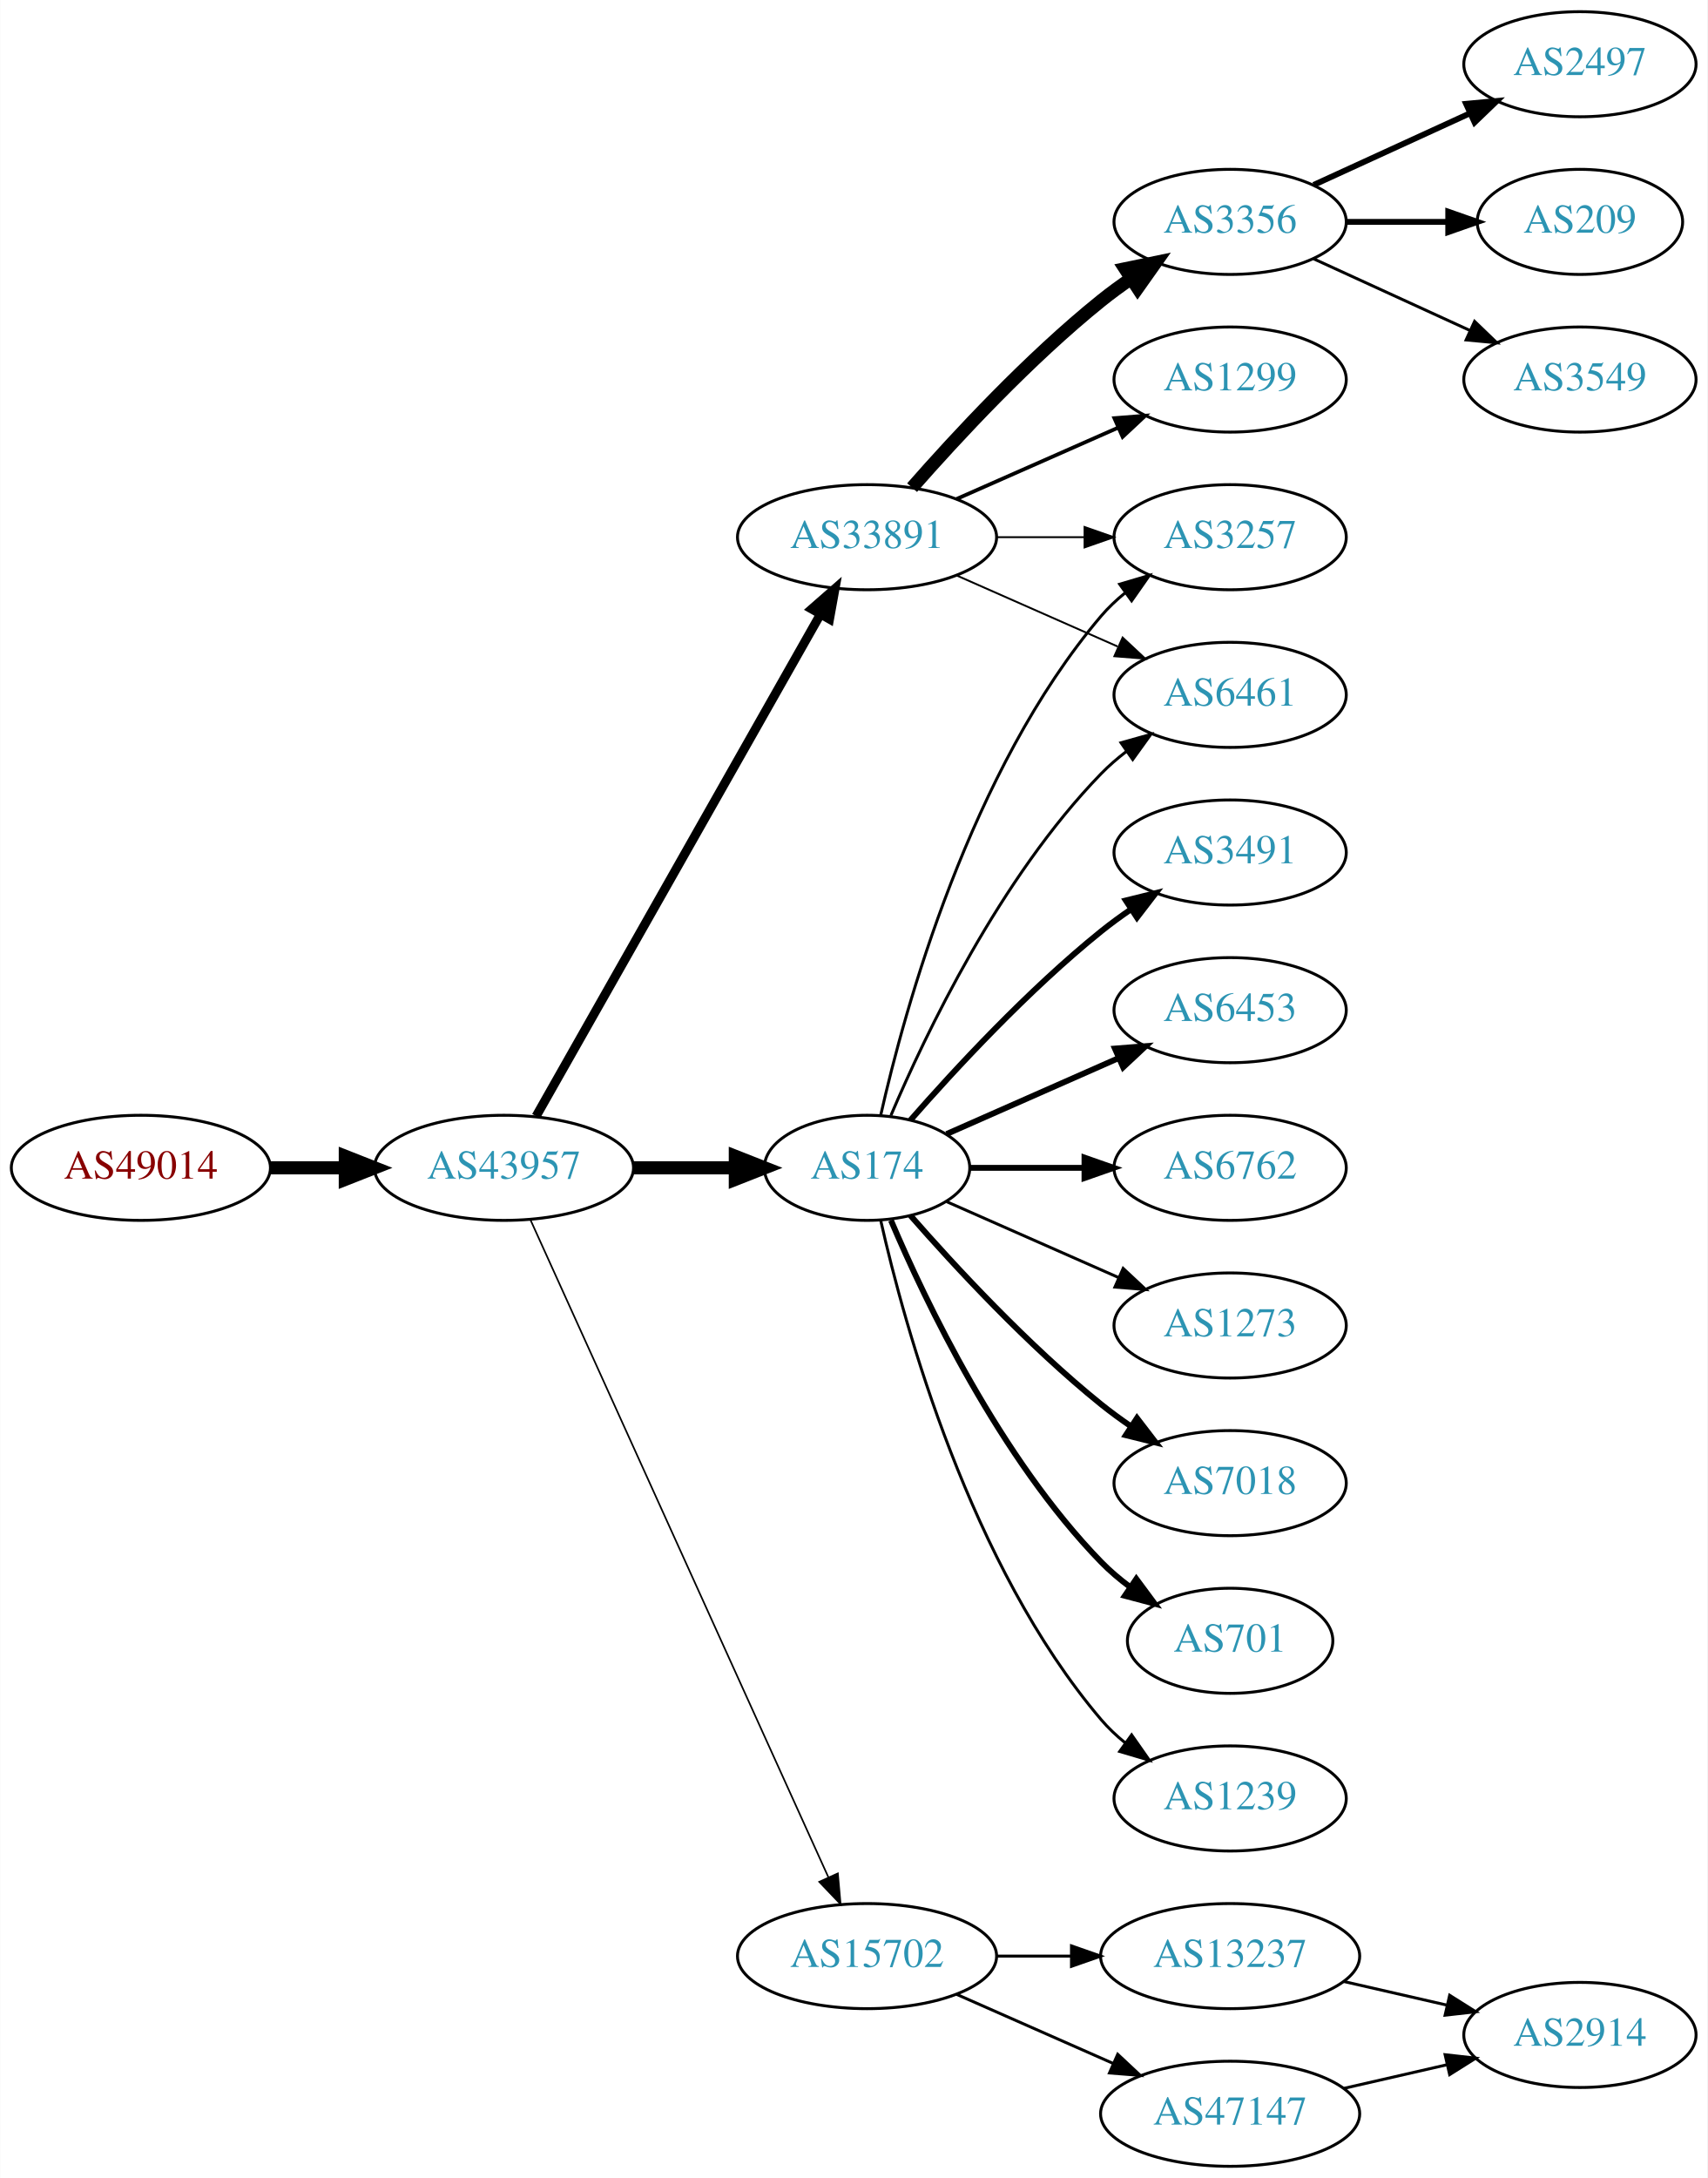
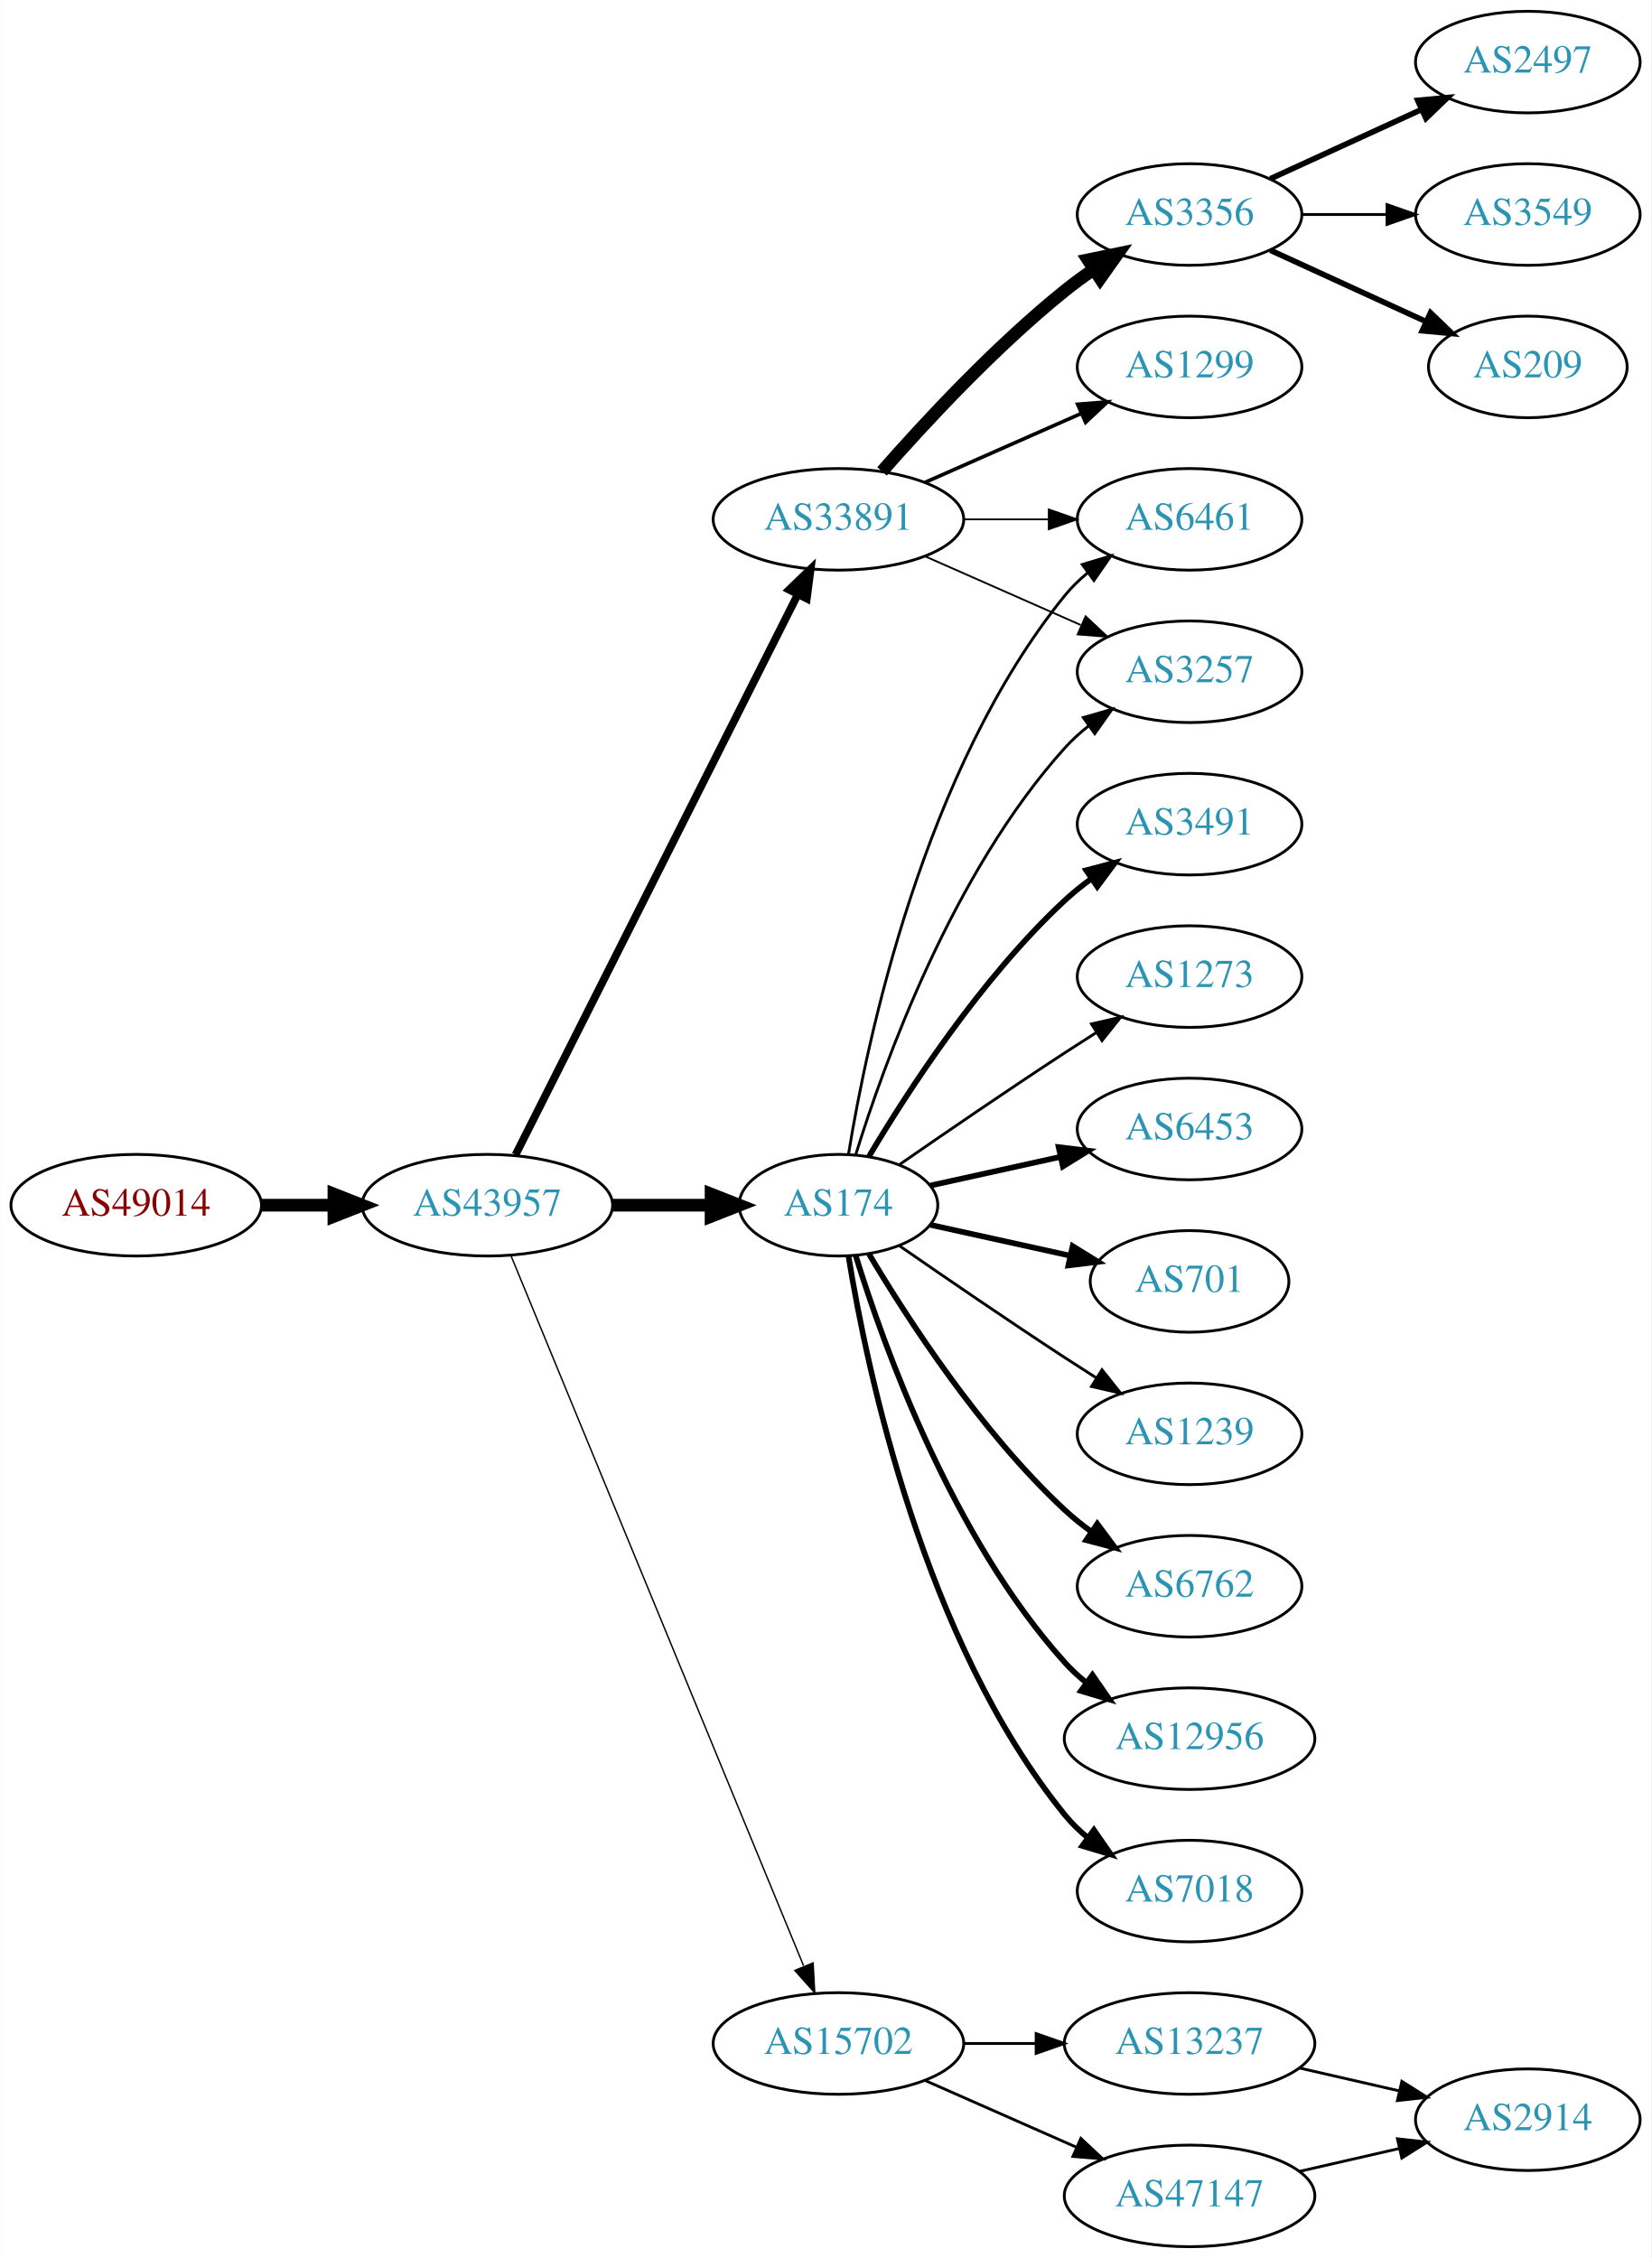
- <svg xmlns="http://www.w3.org/2000/svg" xmlns:xlink="http://www.w3.org/1999/xlink" width="585pt" height="746pt" viewBox="0.00 0.00 584.86 746.00">
-   <g id="graph0" class="graph" transform="scale(1 1) rotate(0) translate(4 742)">
-     <polygon fill="white" stroke="none" points="-4,4 -4,-742 580.862,-742 580.862,4 -4,4" />
+ <svg xmlns="http://www.w3.org/2000/svg" xmlns:xlink="http://www.w3.org/1999/xlink" width="585pt" height="800pt" viewBox="0.00 0.00 584.86 800.00">
+   <g id="graph0" class="graph" transform="scale(1 1) rotate(0) translate(4 796)">
+     <polygon fill="white" stroke="none" points="-4,4 -4,-796 580.862,-796 580.862,4 -4,4" />
    <g id="node1" class="node">
      <g id="a_node1">
        <a xlink:href="/asn/49014" xlink:title="AS49014 ~ Wirtschaftskammer Oesterreich [AT]">
-           <ellipse fill="#ffffff" stroke="black" cx="44.196" cy="-342" rx="44.393" ry="18" />
-           <text text-anchor="middle" x="44.196" y="-338.3" font-family="Times,serif" font-size="14.00" fill="#880000">AS49014</text>
+           <ellipse fill="#ffffff" stroke="black" cx="44.196" cy="-369" rx="44.393" ry="18" />
+           <text text-anchor="middle" x="44.196" y="-365.3" font-family="Times,serif" font-size="14.00" fill="#880000">AS49014</text>
        </a>
      </g>
    </g>
    <g id="node2" class="node">
      <g id="a_node2">
        <a xlink:href="/asn/43957" xlink:title="AS43957 ~ WNT Telecommunication GmbH [AT]">
-           <ellipse fill="#ffffff" stroke="black" cx="168.588" cy="-342" rx="44.393" ry="18" />
-           <text text-anchor="middle" x="168.588" y="-338.3" font-family="Times,serif" font-size="14.00" fill="#2c94b3">AS43957</text>
+           <ellipse fill="#ffffff" stroke="black" cx="168.588" cy="-369" rx="44.393" ry="18" />
+           <text text-anchor="middle" x="168.588" y="-365.3" font-family="Times,serif" font-size="14.00" fill="#2c94b3">AS43957</text>
        </a>
      </g>
    </g>
    <g id="edge1" class="edge">
-       <path fill="none" stroke="black" stroke-width="4.5" d="M88.692,-342C96.898,-342 105.569,-342 114.041,-342" />
-       <polygon fill="black" stroke="black" stroke-width="4.5" points="114.233,-345.938 124.233,-342 114.233,-338.063 114.233,-345.938" />
+       <path fill="none" stroke="black" stroke-width="4.5" d="M88.692,-369C96.898,-369 105.569,-369 114.041,-369" />
+       <polygon fill="black" stroke="black" stroke-width="4.5" points="114.233,-372.938 124.233,-369 114.233,-365.063 114.233,-372.938" />
    </g>
    <g id="node3" class="node">
      <g id="a_node3">
        <a xlink:href="/asn/174" xlink:title="AS174 ~ Cogent Communications [US]">
-           <ellipse fill="#ffffff" stroke="black" cx="292.98" cy="-342" rx="35.194" ry="18" />
-           <text text-anchor="middle" x="292.98" y="-338.3" font-family="Times,serif" font-size="14.00" fill="#2c94b3">AS174</text>
+           <ellipse fill="#ffffff" stroke="black" cx="292.98" cy="-369" rx="35.194" ry="18" />
+           <text text-anchor="middle" x="292.98" y="-365.3" font-family="Times,serif" font-size="14.00" fill="#2c94b3">AS174</text>
        </a>
      </g>
    </g>
    <g id="edge2" class="edge">
-       <path fill="none" stroke="black" stroke-width="4.5" d="M213.084,-342C224.341,-342 236.473,-342 247.767,-342" />
-       <polygon fill="black" stroke="black" stroke-width="4.5" points="247.854,-345.938 257.854,-342 247.854,-338.063 247.854,-345.938" />
+       <path fill="none" stroke="black" stroke-width="4.5" d="M213.084,-369C224.341,-369 236.473,-369 247.767,-369" />
+       <polygon fill="black" stroke="black" stroke-width="4.5" points="247.854,-372.938 257.854,-369 247.854,-365.063 247.854,-372.938" />
    </g>
    <g id="node4" class="node">
      <g id="a_node4">
-         <a xlink:href="/asn/33891" xlink:title="AS33891 ~ CORE-BACKBONE GMBH GLOBAL NETWORK [DE]">
-           <ellipse fill="#ffffff" stroke="black" cx="292.98" cy="-558" rx="44.393" ry="18" />
-           <text text-anchor="middle" x="292.98" y="-554.3" font-family="Times,serif" font-size="14.00" fill="#2c94b3">AS33891</text>
-         </a>
-       </g>
-     </g>
-     <g id="edge3" class="edge">
-       <path fill="none" stroke="black" stroke-width="3.094" d="M179.604,-359.676C201.084,-397.584 251.677,-486.873 276.998,-531.559" />
-       <polygon fill="black" stroke="black" stroke-width="3.094" points="274.023,-533.408 281.998,-540.383 280.113,-529.957 274.023,-533.408" />
-     </g>
-     <g id="node5" class="node">
-       <g id="a_node5">
        <a xlink:href="/asn/15702" xlink:title="AS15702 ~ Onstage Online GmbH [AT]">
          <ellipse fill="#ffffff" stroke="black" cx="292.98" cy="-72" rx="44.393" ry="18" />
          <text text-anchor="middle" x="292.98" y="-68.3" font-family="Times,serif" font-size="14.00" fill="#2c94b3">AS15702</text>
        </a>
      </g>
    </g>
+     <g id="edge3" class="edge">
+       <path fill="none" stroke="black" stroke-width="0.5" d="M176.878,-351.311C197.407,-301.493 255.821,-159.746 280.621,-99.564" />
+       <polygon fill="black" stroke="black" stroke-width="0.5" points="284,-100.551 284.574,-89.972 277.528,-97.884 284,-100.551" />
+     </g>
+     <g id="node5" class="node">
+       <g id="a_node5">
+         <a xlink:href="/asn/33891" xlink:title="AS33891 ~ CORE-BACKBONE GMBH GLOBAL NETWORK [DE]">
+           <ellipse fill="#ffffff" stroke="black" cx="292.98" cy="-612" rx="44.393" ry="18" />
+           <text text-anchor="middle" x="292.98" y="-608.3" font-family="Times,serif" font-size="14.00" fill="#2c94b3">AS33891</text>
+         </a>
+       </g>
+     </g>
    <g id="edge4" class="edge">
-       <path fill="none" stroke="black" stroke-width="0.562" d="M177.619,-324.285C198.539,-278.133 254.822,-153.972 279.778,-98.918" />
-       <polygon fill="black" stroke="black" stroke-width="0.562" points="282.979,-100.334 283.92,-89.781 276.604,-97.444 282.979,-100.334" />
-     </g>
-     <g id="node8" class="node">
-       <g id="a_node8">
-         <a xlink:href="/asn/6461" xlink:title="AS6461 ~ Zayo Bandwidth [US]">
-           <ellipse fill="#ffffff" stroke="black" cx="417.373" cy="-504" rx="39.794" ry="18" />
-           <text text-anchor="middle" x="417.373" y="-500.3" font-family="Times,serif" font-size="14.00" fill="#2c94b3">AS6461</text>
-         </a>
-       </g>
-     </g>
-     <g id="edge15" class="edge">
-       <path fill="none" stroke="black" d="M301.171,-359.975C312.938,-387.682 338.512,-441.348 373.176,-477 375.797,-479.695 378.737,-482.239 381.82,-484.608" />
-       <polygon fill="black" stroke="black" points="379.986,-487.597 390.189,-490.455 383.995,-481.859 379.986,-487.597" />
+       <path fill="none" stroke="black" stroke-width="2.75" d="M178.588,-386.868C199.859,-429.101 253.335,-535.272 278.496,-585.227" />
+       <polygon fill="black" stroke="black" stroke-width="2.75" points="275.508,-587.076 283.132,-594.433 281.76,-583.928 275.508,-587.076" />
    </g>
    <g id="node9" class="node">
      <g id="a_node9">
+         <a xlink:href="/asn/6461" xlink:title="AS6461 ~ Zayo Bandwidth [US]">
+           <ellipse fill="#ffffff" stroke="black" cx="417.373" cy="-612" rx="39.794" ry="18" />
+           <text text-anchor="middle" x="417.373" y="-608.3" font-family="Times,serif" font-size="14.00" fill="#2c94b3">AS6461</text>
+         </a>
+       </g>
+     </g>
+     <g id="edge8" class="edge">
+       <path fill="none" stroke="black" d="M296.561,-387.178C303.016,-426.997 323.088,-523.286 373.176,-585 375.545,-587.918 378.318,-590.612 381.295,-593.075" />
+       <polygon fill="black" stroke="black" points="379.371,-596.003 389.517,-599.052 383.486,-590.341 379.371,-596.003" />
+     </g>
+     <g id="node10" class="node">
+       <g id="a_node10">
+         <a xlink:href="/asn/6453" xlink:title="AS6453 ~ TATA COMMUNICATIONS (AMERICA) INC [US]">
+           <ellipse fill="#ffffff" stroke="black" cx="417.373" cy="-396" rx="39.794" ry="18" />
+           <text text-anchor="middle" x="417.373" y="-392.3" font-family="Times,serif" font-size="14.00" fill="#2c94b3">AS6453</text>
+         </a>
+       </g>
+     </g>
+     <g id="edge9" class="edge">
+       <path fill="none" stroke="black" stroke-width="2" d="M325.499,-375.953C339.56,-379.055 356.378,-382.765 371.702,-386.146" />
+       <polygon fill="black" stroke="black" stroke-width="2" points="370.993,-389.573 381.512,-388.31 372.501,-382.738 370.993,-389.573" />
+     </g>
+     <g id="node11" class="node">
+       <g id="a_node11">
+         <a xlink:href="/asn/701" xlink:title="AS701 ~ UUNET [US]">
+           <ellipse fill="#ffffff" stroke="black" cx="417.373" cy="-342" rx="35.194" ry="18" />
+           <text text-anchor="middle" x="417.373" y="-338.3" font-family="Times,serif" font-size="14.00" fill="#2c94b3">AS701</text>
+         </a>
+       </g>
+     </g>
+     <g id="edge10" class="edge">
+       <path fill="none" stroke="black" stroke-width="2" d="M325.499,-362.047C340.632,-358.708 358.96,-354.665 375.18,-351.087" />
+       <polygon fill="black" stroke="black" stroke-width="2" points="375.949,-354.502 384.96,-348.93 374.441,-347.666 375.949,-354.502" />
+     </g>
+     <g id="node12" class="node">
+       <g id="a_node12">
+         <a xlink:href="/asn/1239" xlink:title="AS1239 ~ Sprint [US]">
+           <ellipse fill="#ffffff" stroke="black" cx="417.373" cy="-288" rx="39.794" ry="18" />
+           <text text-anchor="middle" x="417.373" y="-284.3" font-family="Times,serif" font-size="14.00" fill="#2c94b3">AS1239</text>
+         </a>
+       </g>
+     </g>
+     <g id="edge11" class="edge">
+       <path fill="none" stroke="black" d="M314.671,-354.56C330.563,-343.551 353.113,-328.103 373.176,-315 376.758,-312.661 380.529,-310.241 384.289,-307.856" />
+       <polygon fill="black" stroke="black" points="386.352,-310.693 392.95,-302.404 382.623,-304.769 386.352,-310.693" />
+     </g>
+     <g id="node13" class="node">
+       <g id="a_node13">
+         <a xlink:href="/asn/6762" xlink:title="AS6762 ~ TELECOM ITALIA SPARKLE S.p.A. [IT]">
+           <ellipse fill="#ffffff" stroke="black" cx="417.373" cy="-234" rx="39.794" ry="18" />
+           <text text-anchor="middle" x="417.373" y="-230.3" font-family="Times,serif" font-size="14.00" fill="#2c94b3">AS6762</text>
+         </a>
+       </g>
+     </g>
+     <g id="edge12" class="edge">
+       <path fill="none" stroke="black" stroke-width="2" d="M303.793,-351.721C317.299,-328.989 343.359,-288.686 373.176,-261 376.083,-258.301 379.296,-255.72 382.62,-253.297" />
+       <polygon fill="black" stroke="black" stroke-width="2" points="384.679,-256.13 390.998,-247.625 380.755,-250.333 384.679,-256.13" />
+     </g>
+     <g id="node14" class="node">
+       <g id="a_node14">
+         <a xlink:href="/asn/12956" xlink:title="AS12956 ~ TELXIUS [ES]">
+           <ellipse fill="#ffffff" stroke="black" cx="417.373" cy="-180" rx="44.393" ry="18" />
+           <text text-anchor="middle" x="417.373" y="-176.3" font-family="Times,serif" font-size="14.00" fill="#2c94b3">AS12956</text>
+         </a>
+       </g>
+     </g>
+     <g id="edge13" class="edge">
+       <path fill="none" stroke="black" stroke-width="2" d="M299.118,-351.06C309.021,-319.021 333.359,-251.188 373.176,-207 375.496,-204.425 378.118,-202.006 380.895,-199.756" />
+       <polygon fill="black" stroke="black" stroke-width="2" points="382.971,-202.574 389.01,-193.868 378.861,-196.908 382.971,-202.574" />
+     </g>
+     <g id="node15" class="node">
+       <g id="a_node15">
+         <a xlink:href="/asn/7018" xlink:title="AS7018 ~ AT&amp;T Services, Inc. [US]">
+           <ellipse fill="#ffffff" stroke="black" cx="417.373" cy="-126" rx="39.794" ry="18" />
+           <text text-anchor="middle" x="417.373" y="-122.3" font-family="Times,serif" font-size="14.00" fill="#2c94b3">AS7018</text>
+         </a>
+       </g>
+     </g>
+     <g id="edge14" class="edge">
+       <path fill="none" stroke="black" stroke-width="2" d="M296.561,-350.822C303.016,-311.003 323.088,-214.714 373.176,-153 375.545,-150.082 378.318,-147.388 381.295,-144.925" />
+       <polygon fill="black" stroke="black" stroke-width="2" points="383.486,-147.659 389.517,-138.948 379.371,-141.997 383.486,-147.659" />
+     </g>
+     <g id="node16" class="node">
+       <g id="a_node16">
+         <a xlink:href="/asn/3491" xlink:title="AS3491 ~ PCCW Global, Inc. [US]">
+           <ellipse fill="#ffffff" stroke="black" cx="417.373" cy="-504" rx="39.794" ry="18" />
+           <text text-anchor="middle" x="417.373" y="-500.3" font-family="Times,serif" font-size="14.00" fill="#2c94b3">AS3491</text>
+         </a>
+       </g>
+     </g>
+     <g id="edge15" class="edge">
+       <path fill="none" stroke="black" stroke-width="2" d="M303.793,-386.279C317.299,-409.011 343.359,-449.314 373.176,-477 376.083,-479.699 379.296,-482.28 382.62,-484.703" />
+       <polygon fill="black" stroke="black" stroke-width="2" points="380.755,-487.667 390.998,-490.375 384.679,-481.87 380.755,-487.667" />
+     </g>
+     <g id="node17" class="node">
+       <g id="a_node17">
+         <a xlink:href="/asn/1273" xlink:title="AS1273 ~ Vodafone Group PLC [EU]">
+           <ellipse fill="#ffffff" stroke="black" cx="417.373" cy="-450" rx="39.794" ry="18" />
+           <text text-anchor="middle" x="417.373" y="-446.3" font-family="Times,serif" font-size="14.00" fill="#2c94b3">AS1273</text>
+         </a>
+       </g>
+     </g>
+     <g id="edge16" class="edge">
+       <path fill="none" stroke="black" d="M314.671,-383.44C330.563,-394.449 353.113,-409.897 373.176,-423 376.758,-425.339 380.529,-427.759 384.289,-430.144" />
+       <polygon fill="black" stroke="black" points="382.623,-433.231 392.95,-435.596 386.352,-427.307 382.623,-433.231" />
+     </g>
+     <g id="node18" class="node">
+       <g id="a_node18">
        <a xlink:href="/asn/3257" xlink:title="AS3257 ~ GTT [DE]">
          <ellipse fill="#ffffff" stroke="black" cx="417.373" cy="-558" rx="39.794" ry="18" />
          <text text-anchor="middle" x="417.373" y="-554.3" font-family="Times,serif" font-size="14.00" fill="#2c94b3">AS3257</text>
        </a>
      </g>
    </g>
-     <g id="edge22" class="edge">
-       <path fill="none" stroke="black" d="M297.674,-360.075C305.814,-396.148 328.247,-478.14 373.176,-531 375.611,-533.864 378.427,-536.521 381.432,-538.961" />
-       <polygon fill="black" stroke="black" points="379.531,-541.905 389.692,-544.906 383.62,-536.224 379.531,-541.905" />
-     </g>
-     <g id="node16" class="node">
-       <g id="a_node16">
-         <a xlink:href="/asn/7018" xlink:title="AS7018 ~ AT&amp;T Services, Inc. [US]">
-           <ellipse fill="#ffffff" stroke="black" cx="417.373" cy="-234" rx="39.794" ry="18" />
-           <text text-anchor="middle" x="417.373" y="-230.3" font-family="Times,serif" font-size="14.00" fill="#2c94b3">AS7018</text>
-         </a>
-       </g>
-     </g>
-     <g id="edge16" class="edge">
-       <path fill="none" stroke="black" stroke-width="2" d="M307.854,-325.655C322.924,-308.441 348.202,-281.099 373.176,-261 376.432,-258.38 379.957,-255.808 383.542,-253.354" />
-       <polygon fill="black" stroke="black" stroke-width="2" points="385.46,-256.281 391.914,-247.879 381.629,-250.423 385.46,-256.281" />
-     </g>
-     <g id="node17" class="node">
-       <g id="a_node17">
-         <a xlink:href="/asn/701" xlink:title="AS701 ~ UUNET [US]">
-           <ellipse fill="#ffffff" stroke="black" cx="417.373" cy="-180" rx="35.194" ry="18" />
-           <text text-anchor="middle" x="417.373" y="-176.3" font-family="Times,serif" font-size="14.00" fill="#2c94b3">AS701</text>
-         </a>
-       </g>
-     </g>
    <g id="edge17" class="edge">
-       <path fill="none" stroke="black" stroke-width="2" d="M301.171,-324.025C312.938,-296.318 338.512,-242.652 373.176,-207 376.159,-203.933 379.556,-201.06 383.106,-198.419" />
-       <polygon fill="black" stroke="black" stroke-width="2" points="385.233,-201.205 391.54,-192.692 381.301,-195.414 385.233,-201.205" />
-     </g>
-     <g id="node18" class="node">
-       <g id="a_node18">
-         <a xlink:href="/asn/1239" xlink:title="AS1239 ~ Sprint [US]">
-           <ellipse fill="#ffffff" stroke="black" cx="417.373" cy="-126" rx="39.794" ry="18" />
-           <text text-anchor="middle" x="417.373" y="-122.3" font-family="Times,serif" font-size="14.00" fill="#2c94b3">AS1239</text>
-         </a>
-       </g>
-     </g>
-     <g id="edge18" class="edge">
-       <path fill="none" stroke="black" d="M297.674,-323.925C305.814,-287.852 328.247,-205.86 373.176,-153 375.611,-150.136 378.427,-147.479 381.432,-145.039" />
-       <polygon fill="black" stroke="black" points="383.62,-147.776 389.692,-139.094 379.531,-142.095 383.62,-147.776" />
-     </g>
-     <g id="node19" class="node">
-       <g id="a_node19">
-         <a xlink:href="/asn/3491" xlink:title="AS3491 ~ PCCW Global, Inc. [US]">
-           <ellipse fill="#ffffff" stroke="black" cx="417.373" cy="-450" rx="39.794" ry="18" />
-           <text text-anchor="middle" x="417.373" y="-446.3" font-family="Times,serif" font-size="14.00" fill="#2c94b3">AS3491</text>
-         </a>
-       </g>
-     </g>
-     <g id="edge19" class="edge">
-       <path fill="none" stroke="black" stroke-width="2" d="M307.854,-358.345C322.924,-375.559 348.202,-402.901 373.176,-423 376.432,-425.62 379.957,-428.192 383.542,-430.646" />
-       <polygon fill="black" stroke="black" stroke-width="2" points="381.629,-433.577 391.914,-436.121 385.46,-427.719 381.629,-433.577" />
-     </g>
-     <g id="node20" class="node">
-       <g id="a_node20">
-         <a xlink:href="/asn/6453" xlink:title="AS6453 ~ TATA COMMUNICATIONS (AMERICA) INC [US]">
-           <ellipse fill="#ffffff" stroke="black" cx="417.373" cy="-396" rx="39.794" ry="18" />
-           <text text-anchor="middle" x="417.373" y="-392.3" font-family="Times,serif" font-size="14.00" fill="#2c94b3">AS6453</text>
-         </a>
-       </g>
-     </g>
-     <g id="edge20" class="edge">
-       <path fill="none" stroke="black" stroke-width="2" d="M320.237,-353.584C337.422,-361.167 360.135,-371.188 379.17,-379.586" />
-       <polygon fill="black" stroke="black" stroke-width="2" points="377.896,-382.849 388.458,-383.684 380.721,-376.445 377.896,-382.849" />
-     </g>
-     <g id="node21" class="node">
-       <g id="a_node21">
-         <a xlink:href="/asn/6762" xlink:title="AS6762 ~ TELECOM ITALIA SPARKLE S.p.A. [IT]">
-           <ellipse fill="#ffffff" stroke="black" cx="417.373" cy="-342" rx="39.794" ry="18" />
-           <text text-anchor="middle" x="417.373" y="-338.3" font-family="Times,serif" font-size="14.00" fill="#2c94b3">AS6762</text>
-         </a>
-       </g>
-     </g>
-     <g id="edge21" class="edge">
-       <path fill="none" stroke="black" stroke-width="2" d="M328.399,-342C340.45,-342 354.226,-342 367.244,-342" />
-       <polygon fill="black" stroke="black" stroke-width="2" points="367.474,-345.5 377.473,-342 367.473,-338.5 367.474,-345.5" />
-     </g>
-     <g id="node22" class="node">
-       <g id="a_node22">
-         <a xlink:href="/asn/1273" xlink:title="AS1273 ~ Vodafone Group PLC [EU]">
-           <ellipse fill="#ffffff" stroke="black" cx="417.373" cy="-288" rx="39.794" ry="18" />
-           <text text-anchor="middle" x="417.373" y="-284.3" font-family="Times,serif" font-size="14.00" fill="#2c94b3">AS1273</text>
-         </a>
-       </g>
-     </g>
-     <g id="edge23" class="edge">
-       <path fill="none" stroke="black" d="M320.237,-330.416C337.422,-322.833 360.135,-312.812 379.17,-304.414" />
-       <polygon fill="black" stroke="black" points="380.721,-307.555 388.458,-300.316 377.896,-301.151 380.721,-307.555" />
+       <path fill="none" stroke="black" d="M299.118,-386.94C309.021,-418.979 333.359,-486.812 373.176,-531 375.693,-533.792 378.564,-536.401 381.603,-538.812" />
+       <polygon fill="black" stroke="black" points="379.732,-541.776 389.911,-544.715 383.786,-536.07 379.732,-541.776" />
    </g>
    <g id="node6" class="node">
      <g id="a_node6">
-         <a xlink:href="/asn/1299" xlink:title="AS1299 ~ Telia Carrier [EU]">
-           <ellipse fill="#ffffff" stroke="black" cx="417.373" cy="-612" rx="39.794" ry="18" />
-           <text text-anchor="middle" x="417.373" y="-608.3" font-family="Times,serif" font-size="14.00" fill="#2c94b3">AS1299</text>
-         </a>
-       </g>
-     </g>
-     <g id="edge5" class="edge">
-       <path fill="none" stroke="black" stroke-width="1.286" d="M323.608,-571.072C340.203,-578.393 361.062,-587.597 378.795,-595.421" />
-       <polygon fill="black" stroke="black" stroke-width="1.286" points="377.717,-598.77 388.279,-599.605 380.543,-592.366 377.717,-598.77" />
-     </g>
-     <g id="node7" class="node">
-       <g id="a_node7">
-         <a xlink:href="/asn/3356" xlink:title="AS3356 ~ Level 3 Parent, LLC [US]">
-           <ellipse fill="#ffffff" stroke="black" cx="417.373" cy="-666" rx="39.794" ry="18" />
-           <text text-anchor="middle" x="417.373" y="-662.3" font-family="Times,serif" font-size="14.00" fill="#2c94b3">AS3356</text>
-         </a>
-       </g>
-     </g>
-     <g id="edge6" class="edge">
-       <path fill="none" stroke="black" stroke-width="4.5" d="M308.413,-574.983C323.544,-592.229 348.509,-619.148 373.176,-639 376.432,-641.62 379.957,-644.192 383.542,-646.646" />
-       <polygon fill="black" stroke="black" stroke-width="4.5" points="381.39,-649.943 391.914,-652.121 385.7,-643.352 381.39,-649.943" />
-     </g>
-     <g id="edge7" class="edge">
-       <path fill="none" stroke="black" stroke-width="0.643" d="M323.608,-544.928C340.203,-537.607 361.062,-528.403 378.795,-520.579" />
-       <polygon fill="black" stroke="black" stroke-width="0.643" points="380.543,-523.634 388.279,-516.395 377.717,-517.23 380.543,-523.634" />
-     </g>
-     <g id="edge8" class="edge">
-       <path fill="none" stroke="black" stroke-width="0.643" d="M337.476,-558C347.165,-558 357.502,-558 367.394,-558" />
-       <polygon fill="black" stroke="black" stroke-width="0.643" points="367.497,-561.5 377.497,-558 367.497,-554.5 367.497,-561.5" />
-     </g>
-     <g id="node13" class="node">
-       <g id="a_node13">
        <a xlink:href="/asn/13237" xlink:title="AS13237 ~ European Backbone of AS13237 [DE]">
          <ellipse fill="#ffffff" stroke="black" cx="417.373" cy="-72" rx="44.393" ry="18" />
          <text text-anchor="middle" x="417.373" y="-68.3" font-family="Times,serif" font-size="14.00" fill="#2c94b3">AS13237</text>
        </a>
      </g>
    </g>
-     <g id="edge12" class="edge">
+     <g id="edge5" class="edge">
      <path fill="none" stroke="black" d="M337.476,-72C345.682,-72 354.353,-72 362.826,-72" />
      <polygon fill="black" stroke="black" points="363.017,-75.5 373.017,-72 363.017,-68.5 363.017,-75.5" />
    </g>
-     <g id="node14" class="node">
-       <g id="a_node14">
+     <g id="node7" class="node">
+       <g id="a_node7">
        <a xlink:href="/asn/47147" xlink:title="AS47147 ~ ANEXIA Internetdienstleistungs GmbH [AT]">
          <ellipse fill="#ffffff" stroke="black" cx="417.373" cy="-18" rx="44.393" ry="18" />
          <text text-anchor="middle" x="417.373" y="-14.3" font-family="Times,serif" font-size="14.00" fill="#2c94b3">AS47147</text>
        </a>
      </g>
    </g>
-     <g id="edge13" class="edge">
+     <g id="edge6" class="edge">
      <path fill="none" stroke="black" d="M323.608,-58.928C339.725,-51.817 359.865,-42.931 377.257,-35.258" />
      <polygon fill="black" stroke="black" points="378.857,-38.377 386.593,-31.139 376.032,-31.973 378.857,-38.377" />
    </g>
-     <g id="node10" class="node">
-       <g id="a_node10">
+     <g id="edge19" class="edge">
+       <path fill="none" stroke="black" stroke-width="0.643" d="M337.476,-612C347.165,-612 357.502,-612 367.394,-612" />
+       <polygon fill="black" stroke="black" stroke-width="0.643" points="367.497,-615.5 377.497,-612 367.497,-608.5 367.497,-615.5" />
+     </g>
+     <g id="edge20" class="edge">
+       <path fill="none" stroke="black" stroke-width="0.643" d="M323.608,-598.928C340.203,-591.607 361.062,-582.403 378.795,-574.579" />
+       <polygon fill="black" stroke="black" stroke-width="0.643" points="380.543,-577.634 388.279,-570.395 377.717,-571.23 380.543,-577.634" />
+     </g>
+     <g id="node19" class="node">
+       <g id="a_node19">
+         <a xlink:href="/asn/3356" xlink:title="AS3356 ~ Level 3 Parent, LLC [US]">
+           <ellipse fill="#ffffff" stroke="black" cx="417.373" cy="-720" rx="39.794" ry="18" />
+           <text text-anchor="middle" x="417.373" y="-716.3" font-family="Times,serif" font-size="14.00" fill="#2c94b3">AS3356</text>
+         </a>
+       </g>
+     </g>
+     <g id="edge18" class="edge">
+       <path fill="none" stroke="black" stroke-width="4.5" d="M308.413,-628.983C323.544,-646.229 348.509,-673.148 373.176,-693 376.432,-695.62 379.957,-698.192 383.542,-700.646" />
+       <polygon fill="black" stroke="black" stroke-width="4.5" points="381.39,-703.943 391.914,-706.121 385.7,-697.352 381.39,-703.943" />
+     </g>
+     <g id="node20" class="node">
+       <g id="a_node20">
+         <a xlink:href="/asn/1299" xlink:title="AS1299 ~ Telia Carrier [EU]">
+           <ellipse fill="#ffffff" stroke="black" cx="417.373" cy="-666" rx="39.794" ry="18" />
+           <text text-anchor="middle" x="417.373" y="-662.3" font-family="Times,serif" font-size="14.00" fill="#2c94b3">AS1299</text>
+         </a>
+       </g>
+     </g>
+     <g id="edge21" class="edge">
+       <path fill="none" stroke="black" stroke-width="1.286" d="M323.608,-625.072C340.203,-632.393 361.062,-641.597 378.795,-649.421" />
+       <polygon fill="black" stroke="black" stroke-width="1.286" points="377.717,-652.77 388.279,-653.605 380.543,-646.366 377.717,-652.77" />
+     </g>
+     <g id="node8" class="node">
+       <g id="a_node8">
+         <a xlink:href="/asn/2914" xlink:title="AS2914 ~ NTT America, Inc. [US]">
+           <ellipse fill="#ffffff" stroke="black" cx="537.215" cy="-45" rx="39.794" ry="18" />
+           <text text-anchor="middle" x="537.215" y="-41.3" font-family="Times,serif" font-size="14.00" fill="#2c94b3">AS2914</text>
+         </a>
+       </g>
+     </g>
+     <g id="edge7" class="edge">
+       <path fill="none" stroke="black" d="M456.307,-63.308C467.548,-60.733 479.961,-57.889 491.584,-55.226" />
+       <polygon fill="black" stroke="black" points="492.58,-58.589 501.545,-52.944 491.016,-51.765 492.58,-58.589" />
+     </g>
+     <g id="edge25" class="edge">
+       <path fill="none" stroke="black" d="M456.307,-26.692C467.548,-29.267 479.961,-32.111 491.584,-34.774" />
+       <polygon fill="black" stroke="black" points="491.016,-38.235 501.545,-37.056 492.58,-31.412 491.016,-38.235" />
+     </g>
+     <g id="node21" class="node">
+       <g id="a_node21">
        <a xlink:href="/asn/2497" xlink:title="AS2497 ~ Internet Initiative Japan Inc. [JP]">
+           <ellipse fill="#ffffff" stroke="black" cx="537.215" cy="-774" rx="39.794" ry="18" />
+           <text text-anchor="middle" x="537.215" y="-770.3" font-family="Times,serif" font-size="14.00" fill="#2c94b3">AS2497</text>
+         </a>
+       </g>
+     </g>
+     <g id="edge22" class="edge">
+       <path fill="none" stroke="black" stroke-width="2" d="M446.001,-732.661C461.958,-739.973 482.229,-749.261 499.512,-757.181" />
+       <polygon fill="black" stroke="black" stroke-width="2" points="498.21,-760.435 508.759,-761.419 501.126,-754.071 498.21,-760.435" />
+     </g>
+     <g id="node22" class="node">
+       <g id="a_node22">
+         <a xlink:href="/asn/3549" xlink:title="AS3549 ~ Level 3 Parent, LLC [US]">
          <ellipse fill="#ffffff" stroke="black" cx="537.215" cy="-720" rx="39.794" ry="18" />
-           <text text-anchor="middle" x="537.215" y="-716.3" font-family="Times,serif" font-size="14.00" fill="#2c94b3">AS2497</text>
-         </a>
-       </g>
-     </g>
-     <g id="edge9" class="edge">
-       <path fill="none" stroke="black" stroke-width="2" d="M446.001,-678.661C461.958,-685.973 482.229,-695.261 499.512,-703.181" />
-       <polygon fill="black" stroke="black" stroke-width="2" points="498.21,-706.435 508.759,-707.419 501.126,-700.071 498.21,-706.435" />
-     </g>
-     <g id="node11" class="node">
-       <g id="a_node11">
+           <text text-anchor="middle" x="537.215" y="-716.3" font-family="Times,serif" font-size="14.00" fill="#2c94b3">AS3549</text>
+         </a>
+       </g>
+     </g>
+     <g id="edge23" class="edge">
+       <path fill="none" stroke="black" d="M457.285,-720C466.839,-720 477.188,-720 487.151,-720" />
+       <polygon fill="black" stroke="black" points="487.343,-723.5 497.343,-720 487.343,-716.5 487.343,-723.5" />
+     </g>
+     <g id="node23" class="node">
+       <g id="a_node23">
        <a xlink:href="/asn/209" xlink:title="AS209 ~ CenturyLink Communications, LLC [US]">
          <ellipse fill="#ffffff" stroke="black" cx="537.215" cy="-666" rx="35.194" ry="18" />
          <text text-anchor="middle" x="537.215" y="-662.3" font-family="Times,serif" font-size="14.00" fill="#2c94b3">AS209</text>
        </a>
      </g>
    </g>
-     <g id="edge10" class="edge">
-       <path fill="none" stroke="black" stroke-width="2" d="M457.285,-666C468.372,-666 480.531,-666 491.914,-666" />
-       <polygon fill="black" stroke="black" stroke-width="2" points="492.096,-669.5 502.096,-666 492.096,-662.5 492.096,-669.5" />
-     </g>
-     <g id="node12" class="node">
-       <g id="a_node12">
-         <a xlink:href="/asn/3549" xlink:title="AS3549 ~ Level 3 Parent, LLC [US]">
-           <ellipse fill="#ffffff" stroke="black" cx="537.215" cy="-612" rx="39.794" ry="18" />
-           <text text-anchor="middle" x="537.215" y="-608.3" font-family="Times,serif" font-size="14.00" fill="#2c94b3">AS3549</text>
-         </a>
-       </g>
-     </g>
-     <g id="edge11" class="edge">
-       <path fill="none" stroke="black" d="M446.001,-653.339C461.958,-646.027 482.229,-636.739 499.512,-628.819" />
-       <polygon fill="black" stroke="black" points="501.126,-631.929 508.759,-624.581 498.21,-625.565 501.126,-631.929" />
-     </g>
-     <g id="node15" class="node">
-       <g id="a_node15">
-         <a xlink:href="/asn/2914" xlink:title="AS2914 ~ NTT America, Inc. [US]">
-           <ellipse fill="#ffffff" stroke="black" cx="537.215" cy="-45" rx="39.794" ry="18" />
-           <text text-anchor="middle" x="537.215" y="-41.3" font-family="Times,serif" font-size="14.00" fill="#2c94b3">AS2914</text>
-         </a>
-       </g>
-     </g>
-     <g id="edge14" class="edge">
-       <path fill="none" stroke="black" d="M456.307,-63.308C467.548,-60.733 479.961,-57.889 491.584,-55.226" />
-       <polygon fill="black" stroke="black" points="492.58,-58.589 501.545,-52.944 491.016,-51.765 492.58,-58.589" />
-     </g>
    <g id="edge24" class="edge">
-       <path fill="none" stroke="black" d="M456.307,-26.692C467.548,-29.267 479.961,-32.111 491.584,-34.774" />
-       <polygon fill="black" stroke="black" points="491.016,-38.235 501.545,-37.056 492.58,-31.412 491.016,-38.235" />
+       <path fill="none" stroke="black" stroke-width="2" d="M446.001,-707.339C462.418,-699.817 483.399,-690.202 500.996,-682.139" />
+       <polygon fill="black" stroke="black" stroke-width="2" points="502.74,-685.189 510.373,-677.842 499.824,-678.826 502.74,-685.189" />
    </g>
  </g>
</svg>
